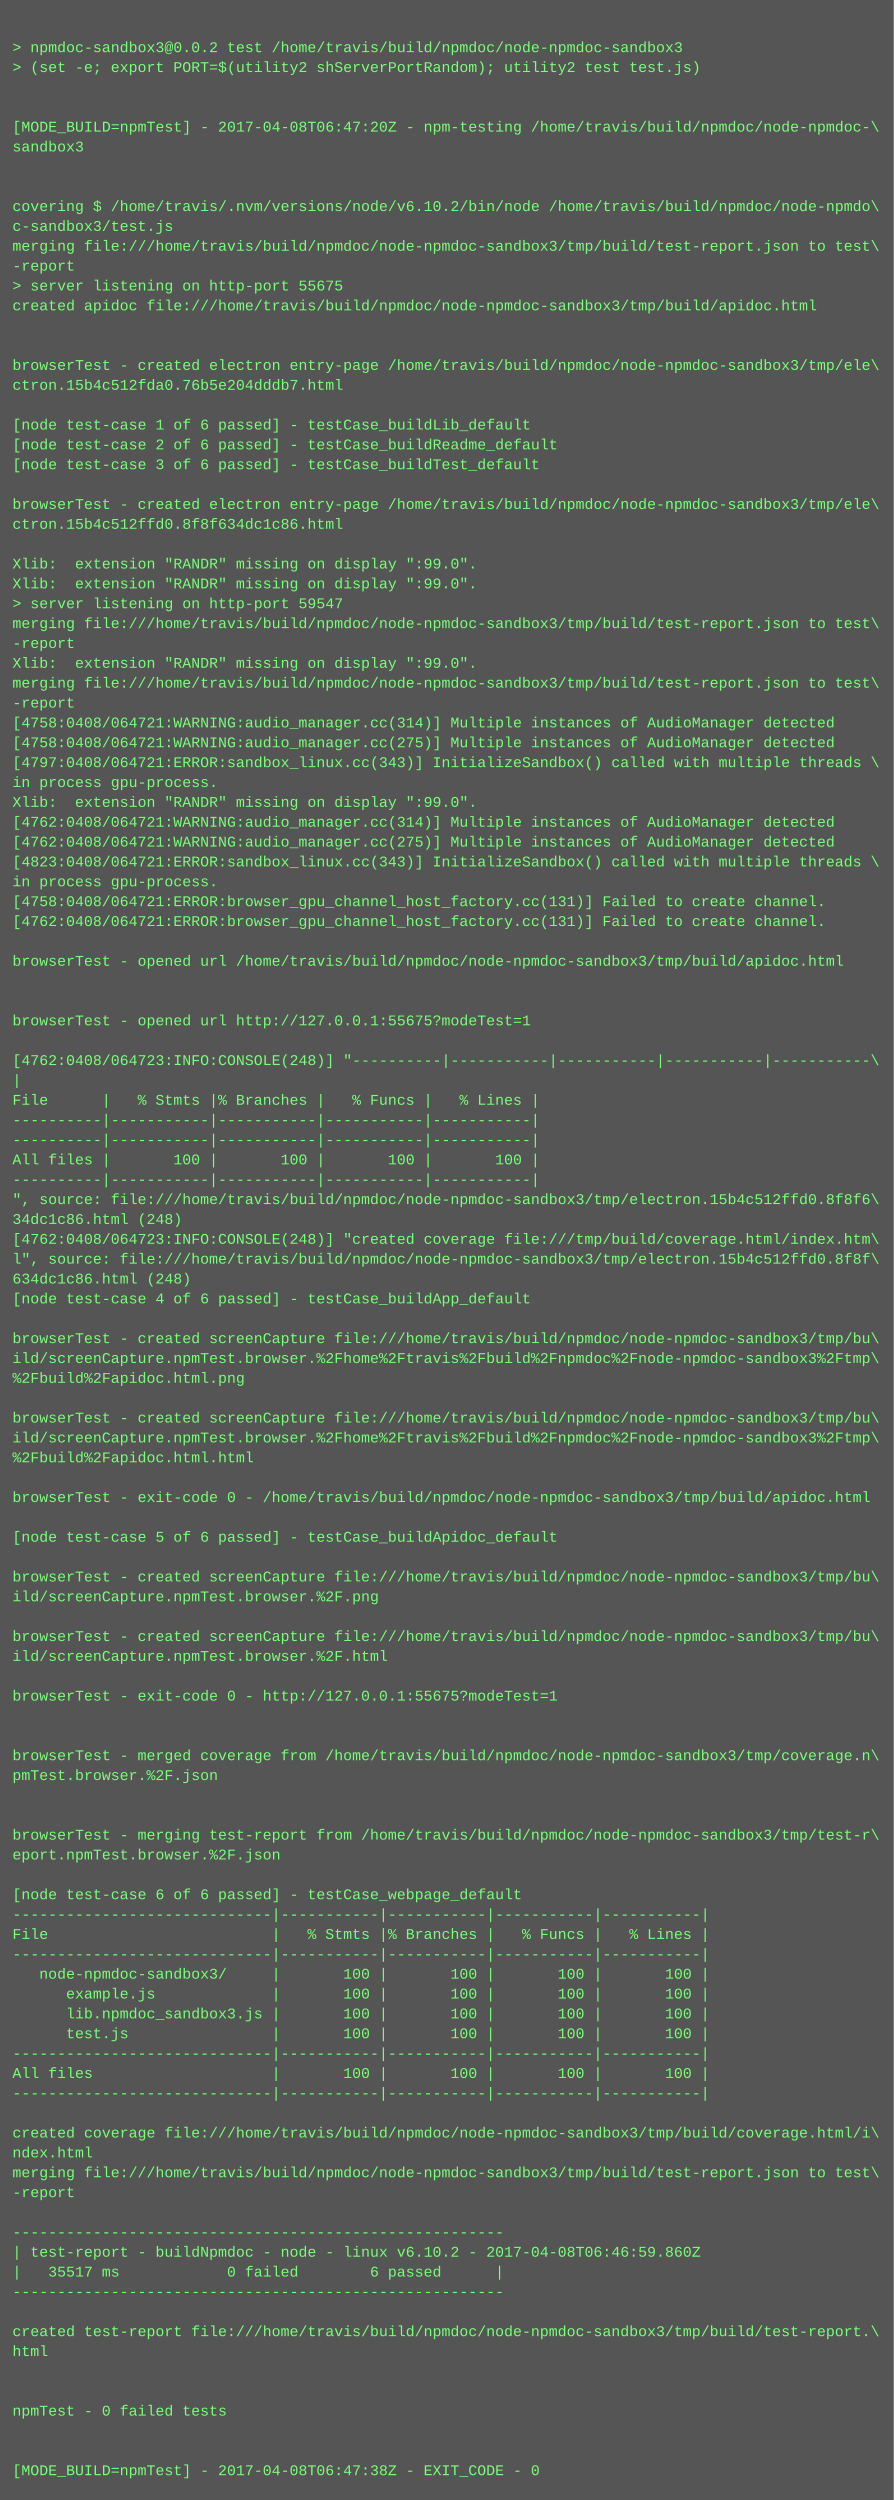
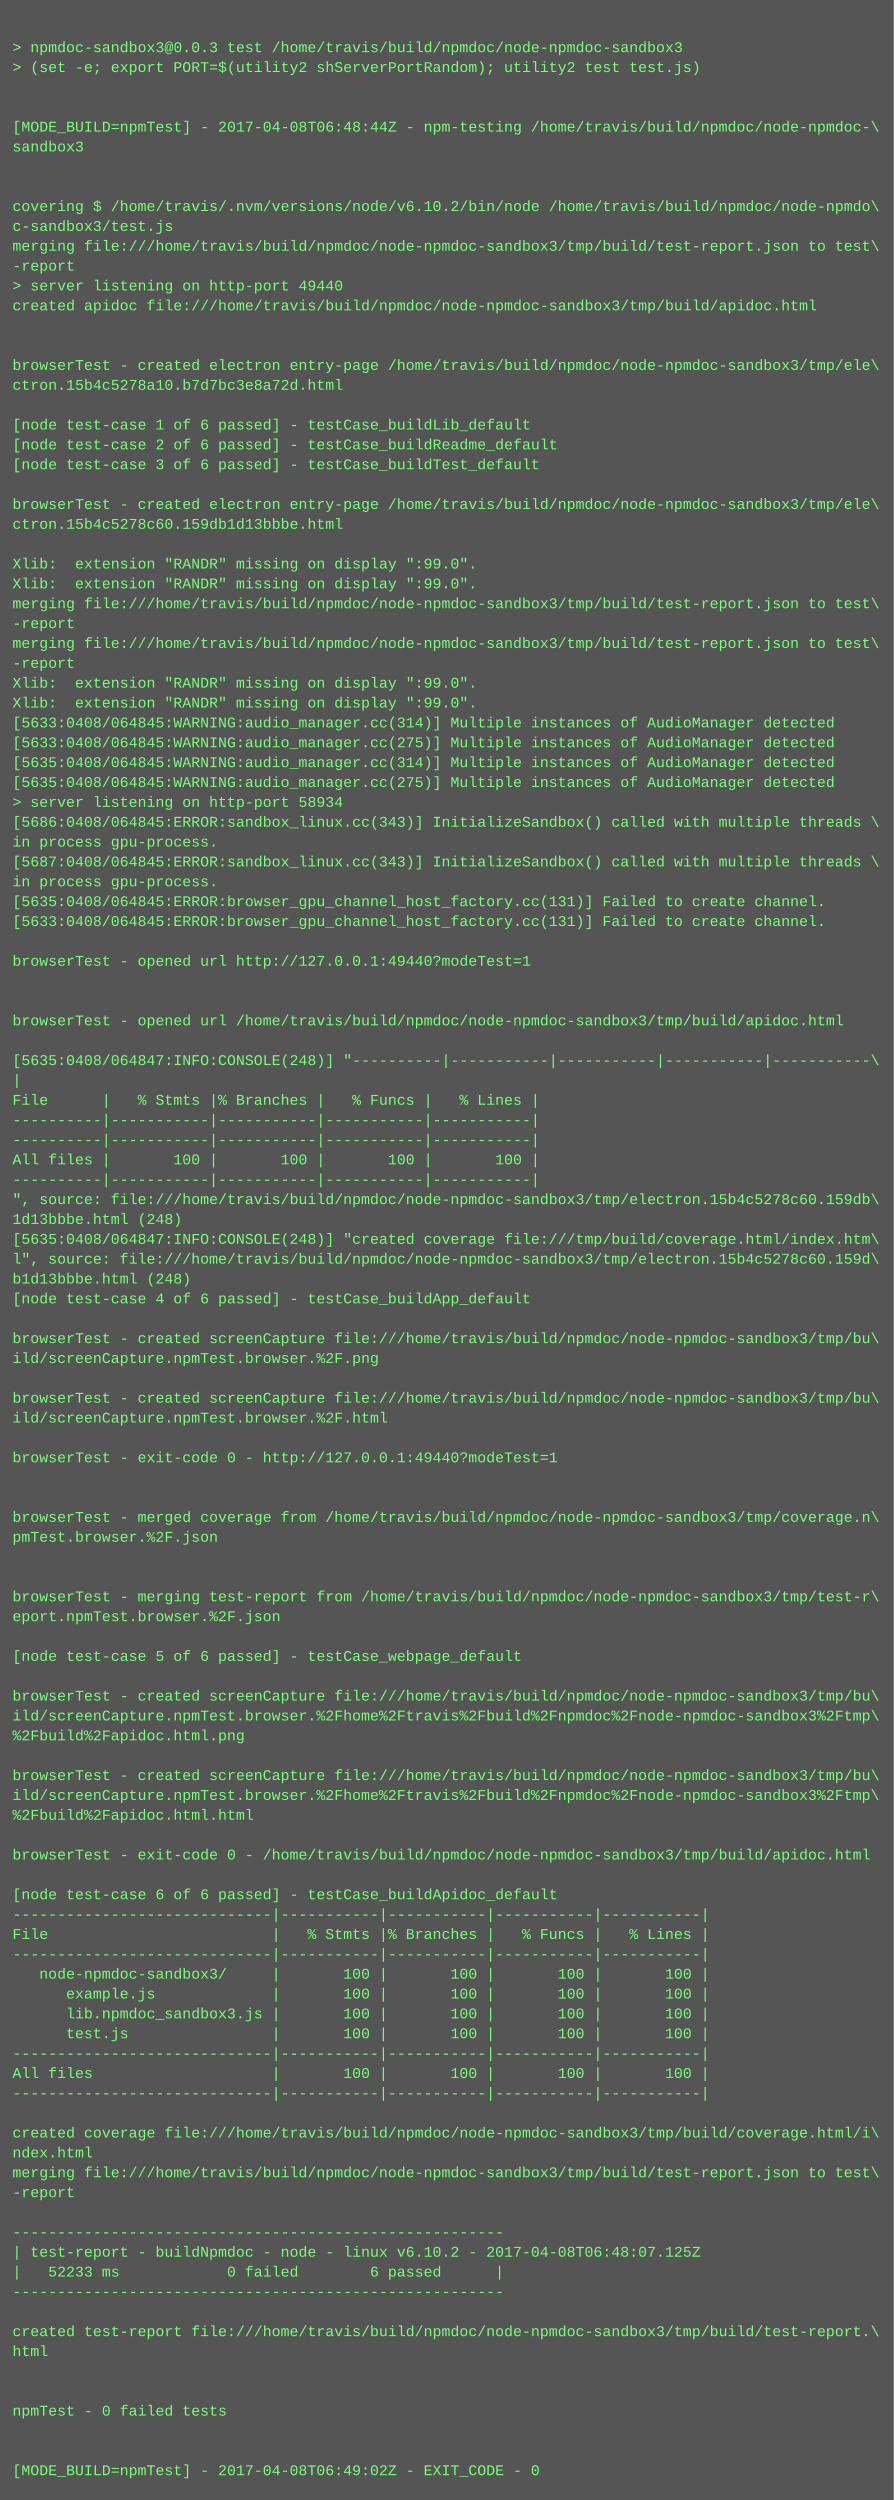
<svg xmlns="http://www.w3.org/2000/svg" height="2014" width="720">
  <rect height="2014" fill="#555" width="720" />
  <text fill="#7f7" font-family="Courier New" font-size="12" xml:space="preserve">
    <tspan x="10" y="26" />
-     <tspan x="10" y="42">&gt; npmdoc-sandbox3@0.0.2 test /home/travis/build/npmdoc/node-npmdoc-sandbox3</tspan>
+     <tspan x="10" y="42">&gt; npmdoc-sandbox3@0.0.3 test /home/travis/build/npmdoc/node-npmdoc-sandbox3</tspan>
    <tspan x="10" y="58">&gt; (set -e; export PORT=$(utility2 shServerPortRandom); utility2 test test.js)</tspan>
    <tspan x="10" y="74" />
    <tspan x="10" y="90" />
-     <tspan x="10" y="106">[MODE_BUILD=npmTest] - 2017-04-08T06:47:20Z - npm-testing /home/travis/build/npmdoc/node-npmdoc-\</tspan>
+     <tspan x="10" y="106">[MODE_BUILD=npmTest] - 2017-04-08T06:48:44Z - npm-testing /home/travis/build/npmdoc/node-npmdoc-\</tspan>
    <tspan x="10" y="122">sandbox3</tspan>
    <tspan x="10" y="138" />
    <tspan x="10" y="154" />
    <tspan x="10" y="170">covering $ /home/travis/.nvm/versions/node/v6.10.2/bin/node /home/travis/build/npmdoc/node-npmdo\</tspan>
    <tspan x="10" y="186">c-sandbox3/test.js</tspan>
    <tspan x="10" y="202">merging file:///home/travis/build/npmdoc/node-npmdoc-sandbox3/tmp/build/test-report.json to test\</tspan>
    <tspan x="10" y="218">-report</tspan>
-     <tspan x="10" y="234">&gt; server listening on http-port 55675</tspan>
+     <tspan x="10" y="234">&gt; server listening on http-port 49440</tspan>
    <tspan x="10" y="250">created apidoc file:///home/travis/build/npmdoc/node-npmdoc-sandbox3/tmp/build/apidoc.html</tspan>
    <tspan x="10" y="266" />
    <tspan x="10" y="282" />
    <tspan x="10" y="298">browserTest - created electron entry-page /home/travis/build/npmdoc/node-npmdoc-sandbox3/tmp/ele\</tspan>
-     <tspan x="10" y="314">ctron.15b4c512fda0.76b5e204dddb7.html</tspan>
+     <tspan x="10" y="314">ctron.15b4c5278a10.b7d7bc3e8a72d.html</tspan>
    <tspan x="10" y="330" />
    <tspan x="10" y="346">[node test-case 1 of 6 passed] - testCase_buildLib_default</tspan>
    <tspan x="10" y="362">[node test-case 2 of 6 passed] - testCase_buildReadme_default</tspan>
    <tspan x="10" y="378">[node test-case 3 of 6 passed] - testCase_buildTest_default</tspan>
    <tspan x="10" y="394" />
    <tspan x="10" y="410">browserTest - created electron entry-page /home/travis/build/npmdoc/node-npmdoc-sandbox3/tmp/ele\</tspan>
-     <tspan x="10" y="426">ctron.15b4c512ffd0.8f8f634dc1c86.html</tspan>
+     <tspan x="10" y="426">ctron.15b4c5278c60.159db1d13bbbe.html</tspan>
    <tspan x="10" y="442" />
    <tspan x="10" y="458">Xlib:  extension "RANDR" missing on display ":99.0".</tspan>
    <tspan x="10" y="474">Xlib:  extension "RANDR" missing on display ":99.0".</tspan>
-     <tspan x="10" y="490">&gt; server listening on http-port 59547</tspan>
-     <tspan x="10" y="506">merging file:///home/travis/build/npmdoc/node-npmdoc-sandbox3/tmp/build/test-report.json to test\</tspan>
-     <tspan x="10" y="522">-report</tspan>
-     <tspan x="10" y="538">Xlib:  extension "RANDR" missing on display ":99.0".</tspan>
-     <tspan x="10" y="554">merging file:///home/travis/build/npmdoc/node-npmdoc-sandbox3/tmp/build/test-report.json to test\</tspan>
-     <tspan x="10" y="570">-report</tspan>
-     <tspan x="10" y="586">[4758:0408/064721:WARNING:audio_manager.cc(314)] Multiple instances of AudioManager detected</tspan>
-     <tspan x="10" y="602">[4758:0408/064721:WARNING:audio_manager.cc(275)] Multiple instances of AudioManager detected</tspan>
-     <tspan x="10" y="618">[4797:0408/064721:ERROR:sandbox_linux.cc(343)] InitializeSandbox() called with multiple threads \</tspan>
-     <tspan x="10" y="634">in process gpu-process. </tspan>
-     <tspan x="10" y="650">Xlib:  extension "RANDR" missing on display ":99.0".</tspan>
-     <tspan x="10" y="666">[4762:0408/064721:WARNING:audio_manager.cc(314)] Multiple instances of AudioManager detected</tspan>
-     <tspan x="10" y="682">[4762:0408/064721:WARNING:audio_manager.cc(275)] Multiple instances of AudioManager detected</tspan>
-     <tspan x="10" y="698">[4823:0408/064721:ERROR:sandbox_linux.cc(343)] InitializeSandbox() called with multiple threads \</tspan>
+     <tspan x="10" y="490">merging file:///home/travis/build/npmdoc/node-npmdoc-sandbox3/tmp/build/test-report.json to test\</tspan>
+     <tspan x="10" y="506">-report</tspan>
+     <tspan x="10" y="522">merging file:///home/travis/build/npmdoc/node-npmdoc-sandbox3/tmp/build/test-report.json to test\</tspan>
+     <tspan x="10" y="538">-report</tspan>
+     <tspan x="10" y="554">Xlib:  extension "RANDR" missing on display ":99.0".</tspan>
+     <tspan x="10" y="570">Xlib:  extension "RANDR" missing on display ":99.0".</tspan>
+     <tspan x="10" y="586">[5633:0408/064845:WARNING:audio_manager.cc(314)] Multiple instances of AudioManager detected</tspan>
+     <tspan x="10" y="602">[5633:0408/064845:WARNING:audio_manager.cc(275)] Multiple instances of AudioManager detected</tspan>
+     <tspan x="10" y="618">[5635:0408/064845:WARNING:audio_manager.cc(314)] Multiple instances of AudioManager detected</tspan>
+     <tspan x="10" y="634">[5635:0408/064845:WARNING:audio_manager.cc(275)] Multiple instances of AudioManager detected</tspan>
+     <tspan x="10" y="650">&gt; server listening on http-port 58934</tspan>
+     <tspan x="10" y="666">[5686:0408/064845:ERROR:sandbox_linux.cc(343)] InitializeSandbox() called with multiple threads \</tspan>
+     <tspan x="10" y="682">in process gpu-process. </tspan>
+     <tspan x="10" y="698">[5687:0408/064845:ERROR:sandbox_linux.cc(343)] InitializeSandbox() called with multiple threads \</tspan>
    <tspan x="10" y="714">in process gpu-process. </tspan>
-     <tspan x="10" y="730">[4758:0408/064721:ERROR:browser_gpu_channel_host_factory.cc(131)] Failed to create channel.</tspan>
-     <tspan x="10" y="746">[4762:0408/064721:ERROR:browser_gpu_channel_host_factory.cc(131)] Failed to create channel.</tspan>
+     <tspan x="10" y="730">[5635:0408/064845:ERROR:browser_gpu_channel_host_factory.cc(131)] Failed to create channel.</tspan>
+     <tspan x="10" y="746">[5633:0408/064845:ERROR:browser_gpu_channel_host_factory.cc(131)] Failed to create channel.</tspan>
    <tspan x="10" y="762" />
-     <tspan x="10" y="778">browserTest - opened url /home/travis/build/npmdoc/node-npmdoc-sandbox3/tmp/build/apidoc.html</tspan>
+     <tspan x="10" y="778">browserTest - opened url http://127.0.0.1:49440?modeTest=1</tspan>
    <tspan x="10" y="794" />
    <tspan x="10" y="810" />
-     <tspan x="10" y="826">browserTest - opened url http://127.0.0.1:55675?modeTest=1</tspan>
+     <tspan x="10" y="826">browserTest - opened url /home/travis/build/npmdoc/node-npmdoc-sandbox3/tmp/build/apidoc.html</tspan>
    <tspan x="10" y="842" />
-     <tspan x="10" y="858">[4762:0408/064723:INFO:CONSOLE(248)] "----------|-----------|-----------|-----------|-----------\</tspan>
+     <tspan x="10" y="858">[5635:0408/064847:INFO:CONSOLE(248)] "----------|-----------|-----------|-----------|-----------\</tspan>
    <tspan x="10" y="874">|</tspan>
    <tspan x="10" y="890">File      |   % Stmts |% Branches |   % Funcs |   % Lines |</tspan>
    <tspan x="10" y="906">----------|-----------|-----------|-----------|-----------|</tspan>
    <tspan x="10" y="922">----------|-----------|-----------|-----------|-----------|</tspan>
    <tspan x="10" y="938">All files |       100 |       100 |       100 |       100 |</tspan>
    <tspan x="10" y="954">----------|-----------|-----------|-----------|-----------|</tspan>
-     <tspan x="10" y="970">", source: file:///home/travis/build/npmdoc/node-npmdoc-sandbox3/tmp/electron.15b4c512ffd0.8f8f6\</tspan>
-     <tspan x="10" y="986">34dc1c86.html (248)</tspan>
-     <tspan x="10" y="1002">[4762:0408/064723:INFO:CONSOLE(248)] "created coverage file:///tmp/build/coverage.html/index.htm\</tspan>
-     <tspan x="10" y="1018">l", source: file:///home/travis/build/npmdoc/node-npmdoc-sandbox3/tmp/electron.15b4c512ffd0.8f8f\</tspan>
-     <tspan x="10" y="1034">634dc1c86.html (248)</tspan>
+     <tspan x="10" y="970">", source: file:///home/travis/build/npmdoc/node-npmdoc-sandbox3/tmp/electron.15b4c5278c60.159db\</tspan>
+     <tspan x="10" y="986">1d13bbbe.html (248)</tspan>
+     <tspan x="10" y="1002">[5635:0408/064847:INFO:CONSOLE(248)] "created coverage file:///tmp/build/coverage.html/index.htm\</tspan>
+     <tspan x="10" y="1018">l", source: file:///home/travis/build/npmdoc/node-npmdoc-sandbox3/tmp/electron.15b4c5278c60.159d\</tspan>
+     <tspan x="10" y="1034">b1d13bbbe.html (248)</tspan>
    <tspan x="10" y="1050">[node test-case 4 of 6 passed] - testCase_buildApp_default</tspan>
    <tspan x="10" y="1066" />
    <tspan x="10" y="1082">browserTest - created screenCapture file:///home/travis/build/npmdoc/node-npmdoc-sandbox3/tmp/bu\</tspan>
-     <tspan x="10" y="1098">ild/screenCapture.npmTest.browser.%2Fhome%2Ftravis%2Fbuild%2Fnpmdoc%2Fnode-npmdoc-sandbox3%2Ftmp\</tspan>
-     <tspan x="10" y="1114">%2Fbuild%2Fapidoc.html.png</tspan>
-     <tspan x="10" y="1130" />
-     <tspan x="10" y="1146">browserTest - created screenCapture file:///home/travis/build/npmdoc/node-npmdoc-sandbox3/tmp/bu\</tspan>
-     <tspan x="10" y="1162">ild/screenCapture.npmTest.browser.%2Fhome%2Ftravis%2Fbuild%2Fnpmdoc%2Fnode-npmdoc-sandbox3%2Ftmp\</tspan>
-     <tspan x="10" y="1178">%2Fbuild%2Fapidoc.html.html</tspan>
+     <tspan x="10" y="1098">ild/screenCapture.npmTest.browser.%2F.png</tspan>
+     <tspan x="10" y="1114" />
+     <tspan x="10" y="1130">browserTest - created screenCapture file:///home/travis/build/npmdoc/node-npmdoc-sandbox3/tmp/bu\</tspan>
+     <tspan x="10" y="1146">ild/screenCapture.npmTest.browser.%2F.html</tspan>
+     <tspan x="10" y="1162" />
+     <tspan x="10" y="1178">browserTest - exit-code 0 - http://127.0.0.1:49440?modeTest=1</tspan>
    <tspan x="10" y="1194" />
-     <tspan x="10" y="1210">browserTest - exit-code 0 - /home/travis/build/npmdoc/node-npmdoc-sandbox3/tmp/build/apidoc.html</tspan>
-     <tspan x="10" y="1226" />
-     <tspan x="10" y="1242">[node test-case 5 of 6 passed] - testCase_buildApidoc_default</tspan>
+     <tspan x="10" y="1210" />
+     <tspan x="10" y="1226">browserTest - merged coverage from /home/travis/build/npmdoc/node-npmdoc-sandbox3/tmp/coverage.n\</tspan>
+     <tspan x="10" y="1242">pmTest.browser.%2F.json</tspan>
    <tspan x="10" y="1258" />
-     <tspan x="10" y="1274">browserTest - created screenCapture file:///home/travis/build/npmdoc/node-npmdoc-sandbox3/tmp/bu\</tspan>
-     <tspan x="10" y="1290">ild/screenCapture.npmTest.browser.%2F.png</tspan>
-     <tspan x="10" y="1306" />
-     <tspan x="10" y="1322">browserTest - created screenCapture file:///home/travis/build/npmdoc/node-npmdoc-sandbox3/tmp/bu\</tspan>
-     <tspan x="10" y="1338">ild/screenCapture.npmTest.browser.%2F.html</tspan>
+     <tspan x="10" y="1274" />
+     <tspan x="10" y="1290">browserTest - merging test-report from /home/travis/build/npmdoc/node-npmdoc-sandbox3/tmp/test-r\</tspan>
+     <tspan x="10" y="1306">eport.npmTest.browser.%2F.json</tspan>
+     <tspan x="10" y="1322" />
+     <tspan x="10" y="1338">[node test-case 5 of 6 passed] - testCase_webpage_default</tspan>
    <tspan x="10" y="1354" />
-     <tspan x="10" y="1370">browserTest - exit-code 0 - http://127.0.0.1:55675?modeTest=1</tspan>
-     <tspan x="10" y="1386" />
-     <tspan x="10" y="1402" />
-     <tspan x="10" y="1418">browserTest - merged coverage from /home/travis/build/npmdoc/node-npmdoc-sandbox3/tmp/coverage.n\</tspan>
-     <tspan x="10" y="1434">pmTest.browser.%2F.json</tspan>
-     <tspan x="10" y="1450" />
-     <tspan x="10" y="1466" />
-     <tspan x="10" y="1482">browserTest - merging test-report from /home/travis/build/npmdoc/node-npmdoc-sandbox3/tmp/test-r\</tspan>
-     <tspan x="10" y="1498">eport.npmTest.browser.%2F.json</tspan>
+     <tspan x="10" y="1370">browserTest - created screenCapture file:///home/travis/build/npmdoc/node-npmdoc-sandbox3/tmp/bu\</tspan>
+     <tspan x="10" y="1386">ild/screenCapture.npmTest.browser.%2Fhome%2Ftravis%2Fbuild%2Fnpmdoc%2Fnode-npmdoc-sandbox3%2Ftmp\</tspan>
+     <tspan x="10" y="1402">%2Fbuild%2Fapidoc.html.png</tspan>
+     <tspan x="10" y="1418" />
+     <tspan x="10" y="1434">browserTest - created screenCapture file:///home/travis/build/npmdoc/node-npmdoc-sandbox3/tmp/bu\</tspan>
+     <tspan x="10" y="1450">ild/screenCapture.npmTest.browser.%2Fhome%2Ftravis%2Fbuild%2Fnpmdoc%2Fnode-npmdoc-sandbox3%2Ftmp\</tspan>
+     <tspan x="10" y="1466">%2Fbuild%2Fapidoc.html.html</tspan>
+     <tspan x="10" y="1482" />
+     <tspan x="10" y="1498">browserTest - exit-code 0 - /home/travis/build/npmdoc/node-npmdoc-sandbox3/tmp/build/apidoc.html</tspan>
    <tspan x="10" y="1514" />
-     <tspan x="10" y="1530">[node test-case 6 of 6 passed] - testCase_webpage_default</tspan>
+     <tspan x="10" y="1530">[node test-case 6 of 6 passed] - testCase_buildApidoc_default</tspan>
    <tspan x="10" y="1546">-----------------------------|-----------|-----------|-----------|-----------|</tspan>
    <tspan x="10" y="1562">File                         |   % Stmts |% Branches |   % Funcs |   % Lines |</tspan>
    <tspan x="10" y="1578">-----------------------------|-----------|-----------|-----------|-----------|</tspan>
    <tspan x="10" y="1594">   node-npmdoc-sandbox3/     |       100 |       100 |       100 |       100 |</tspan>
    <tspan x="10" y="1610">      example.js             |       100 |       100 |       100 |       100 |</tspan>
    <tspan x="10" y="1626">      lib.npmdoc_sandbox3.js |       100 |       100 |       100 |       100 |</tspan>
    <tspan x="10" y="1642">      test.js                |       100 |       100 |       100 |       100 |</tspan>
    <tspan x="10" y="1658">-----------------------------|-----------|-----------|-----------|-----------|</tspan>
    <tspan x="10" y="1674">All files                    |       100 |       100 |       100 |       100 |</tspan>
    <tspan x="10" y="1690">-----------------------------|-----------|-----------|-----------|-----------|</tspan>
    <tspan x="10" y="1706" />
    <tspan x="10" y="1722">created coverage file:///home/travis/build/npmdoc/node-npmdoc-sandbox3/tmp/build/coverage.html/i\</tspan>
    <tspan x="10" y="1738">ndex.html</tspan>
    <tspan x="10" y="1754">merging file:///home/travis/build/npmdoc/node-npmdoc-sandbox3/tmp/build/test-report.json to test\</tspan>
    <tspan x="10" y="1770">-report</tspan>
    <tspan x="10" y="1786" />
    <tspan x="10" y="1802">-------------------------------------------------------</tspan>
-     <tspan x="10" y="1818">| test-report - buildNpmdoc - node - linux v6.10.2 - 2017-04-08T06:46:59.860Z</tspan>
-     <tspan x="10" y="1834">|   35517 ms            0 failed        6 passed      |</tspan>
+     <tspan x="10" y="1818">| test-report - buildNpmdoc - node - linux v6.10.2 - 2017-04-08T06:48:07.125Z</tspan>
+     <tspan x="10" y="1834">|   52233 ms            0 failed        6 passed      |</tspan>
    <tspan x="10" y="1850">-------------------------------------------------------</tspan>
    <tspan x="10" y="1866" />
    <tspan x="10" y="1882">created test-report file:///home/travis/build/npmdoc/node-npmdoc-sandbox3/tmp/build/test-report.\</tspan>
    <tspan x="10" y="1898">html</tspan>
    <tspan x="10" y="1914" />
    <tspan x="10" y="1930" />
    <tspan x="10" y="1946">npmTest - 0 failed tests</tspan>
    <tspan x="10" y="1962" />
    <tspan x="10" y="1978" />
-     <tspan x="10" y="1994">[MODE_BUILD=npmTest] - 2017-04-08T06:47:38Z - EXIT_CODE - 0</tspan>
+     <tspan x="10" y="1994">[MODE_BUILD=npmTest] - 2017-04-08T06:49:02Z - EXIT_CODE - 0</tspan>
  </text>
</svg>
